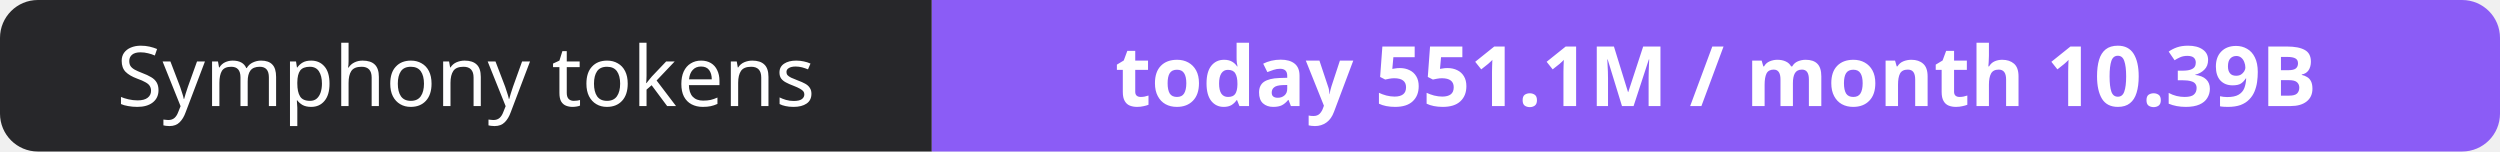
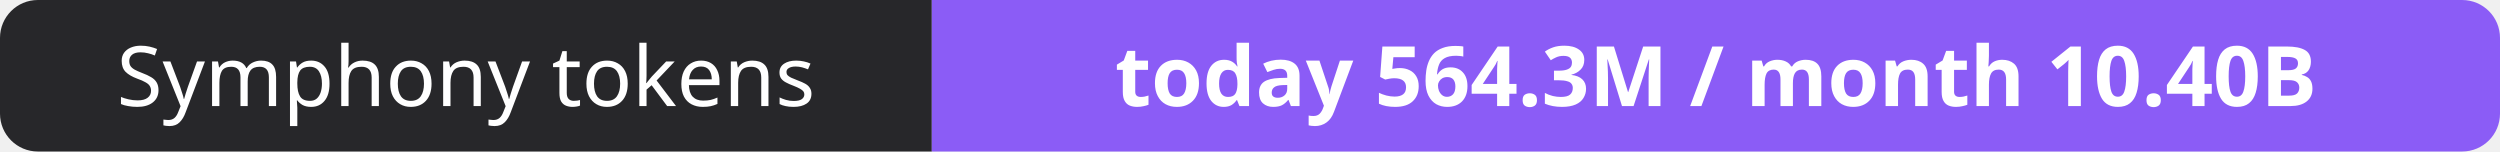
- <svg xmlns="http://www.w3.org/2000/svg" width="330" height="20" role="img" aria-label="Symphony tokens: today 551.1M / month 10.39B">
+ <svg xmlns="http://www.w3.org/2000/svg" width="330" height="20" role="img" aria-label="Symphony tokens: today 564.3M / month 10.40B">
  <clipPath id="r">
    <rect width="330" height="20" rx="5" fill="#fff" />
  </clipPath>
  <g clip-path="url(#r)">
    <rect width="123" height="20" fill="#27272a" />
    <rect x="123" width="207" height="20" fill="#8b5cf6" />
  </g>
  <g fill="#fff" text-anchor="middle" font-family="Verdana,Geneva,sans-serif" font-size="11">
    <text x="61.5" y="14">Symphony tokens</text>
-     <text x="226.5" y="14" font-weight="700">today 551.1M / month 10.39B</text>
+     <text x="226.5" y="14" font-weight="700">today 564.3M / month 10.40B</text>
  </g>
</svg>
